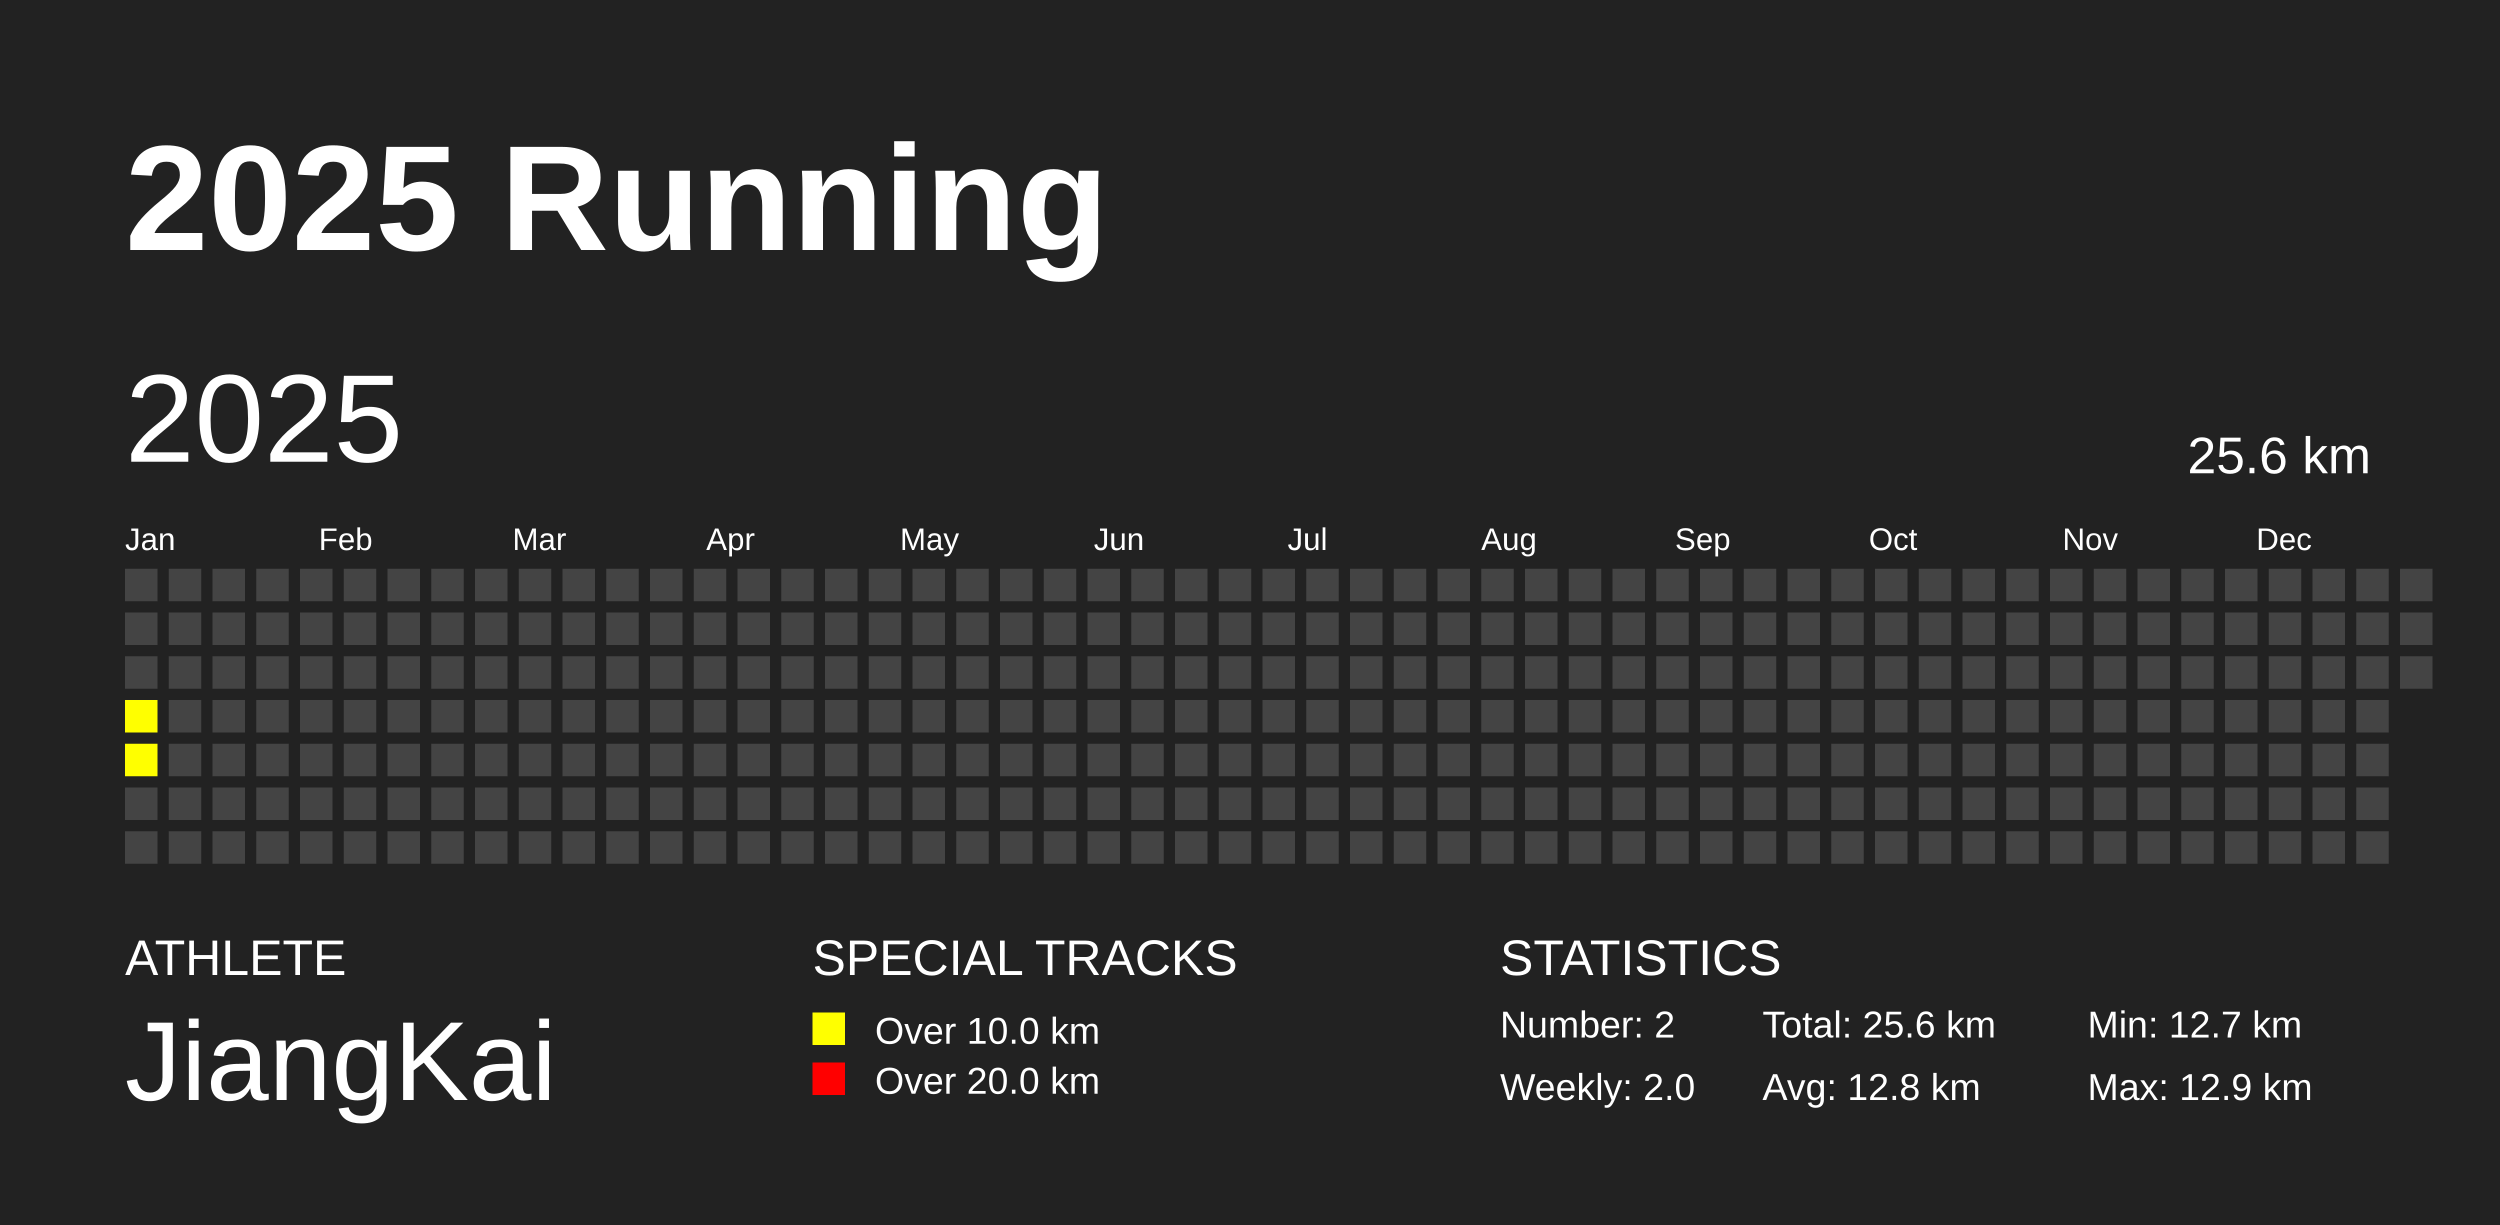
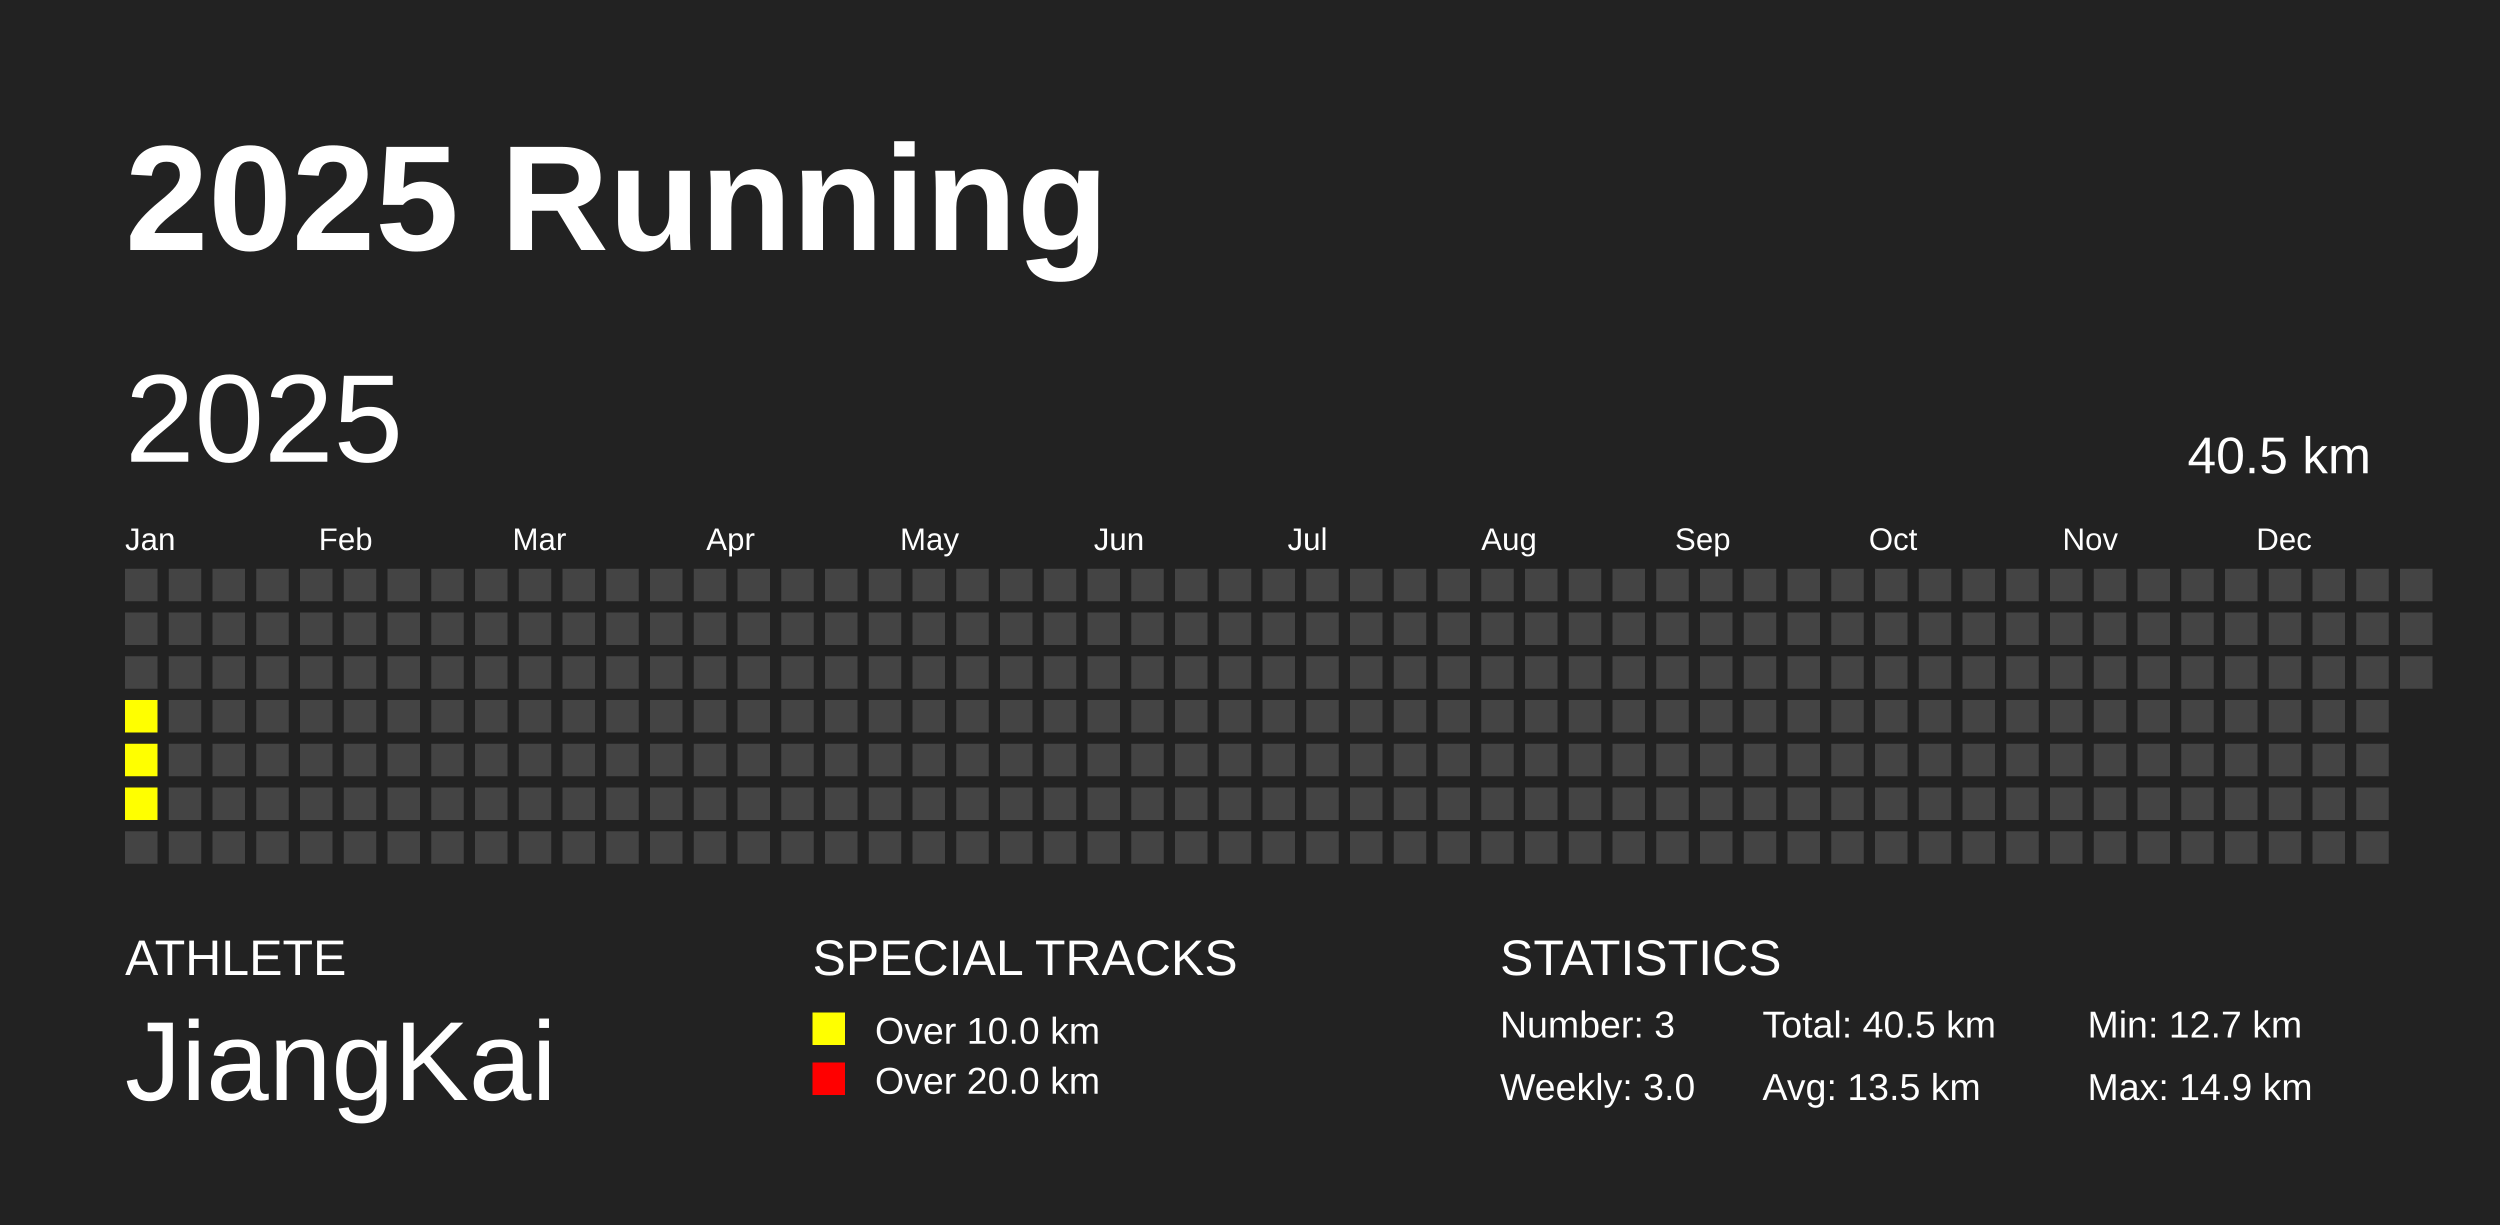
<svg xmlns="http://www.w3.org/2000/svg" baseProfile="full" height="98mm" version="1.1" viewBox="0,0,200,98" width="200mm">
  <defs />
  <rect fill="#222222" height="98" width="200" x="0" y="0" />
  <text fill="#FFFFFF" style="font-size:12px; font-family:Arial; font-weight:bold;" x="10" y="20">2025 Running</text>
  <text fill="#FFFFFF" style="font-size:4px; font-family:Arial" x="10" y="78">ATHLETE</text>
  <text fill="#FFFFFF" style="font-size:9px; font-family:Arial" x="10" y="88">JiangKai</text>
  <text fill="#FFFFFF" style="font-size:4px; font-family:Arial" x="65" y="78">SPECIAL TRACKS</text>
  <rect fill="yellow" height="2.6" width="2.6" x="65" y="81" />
  <text fill="#FFFFFF" style="font-size:3px; font-family:Arial" x="70" y="83.5">Over 10.0 km</text>
  <rect fill="red" height="2.6" width="2.6" x="65" y="85" />
  <text fill="#FFFFFF" style="font-size:3px; font-family:Arial" x="70" y="87.5">Over 20.0 km</text>
  <text fill="#FFFFFF" style="font-size:4px; font-family:Arial" x="120" y="78">STATISTICS</text>
-   <text fill="#FFFFFF" style="font-size:3px; font-family:Arial" x="120" y="83">Number: 2</text>
-   <text fill="#FFFFFF" style="font-size:3px; font-family:Arial" x="120" y="88">Weekly: 2.0</text>
-   <text fill="#FFFFFF" style="font-size:3px; font-family:Arial" x="141" y="83">Total: 25.6 km</text>
-   <text fill="#FFFFFF" style="font-size:3px; font-family:Arial" x="141" y="88">Avg: 12.8 km</text>
+   <text fill="#FFFFFF" style="font-size:3px; font-family:Arial" x="120" y="83">Number: 3</text>
+   <text fill="#FFFFFF" style="font-size:3px; font-family:Arial" x="120" y="88">Weekly: 3.0</text>
+   <text fill="#FFFFFF" style="font-size:3px; font-family:Arial" x="141" y="83">Total: 40.5 km</text>
+   <text fill="#FFFFFF" style="font-size:3px; font-family:Arial" x="141" y="88">Avg: 13.5 km</text>
  <text fill="#FFFFFF" style="font-size:3px; font-family:Arial" x="167" y="83">Min: 12.7 km</text>
-   <text fill="#FFFFFF" style="font-size:3px; font-family:Arial" x="167" y="88">Max: 12.9 km</text>
+   <text fill="#FFFFFF" style="font-size:3px; font-family:Arial" x="167" y="88">Max: 14.9 km</text>
  <text dominant-baseline="hanging" fill="#FFFFFF" style="font-size:10.0px; font-family:Arial;" x="10" y="30">2025</text>
-   <text dominant-baseline="hanging" fill="#FFFFFF" style="font-size:4.125px; font-family:Arial;" x="175" y="35">25.6 km</text>
+   <text dominant-baseline="hanging" fill="#FFFFFF" style="font-size:4.125px; font-family:Arial;" x="175" y="35">40.5 km</text>
  <text fill="#FFFFFF" style="font-size:2.5px; font-family:Arial" x="10.0" y="44">Jan</text>
  <text fill="#FFFFFF" style="font-size:2.5px; font-family:Arial" x="25.5" y="44">Feb</text>
  <text fill="#FFFFFF" style="font-size:2.5px; font-family:Arial" x="41.0" y="44">Mar</text>
  <text fill="#FFFFFF" style="font-size:2.5px; font-family:Arial" x="56.5" y="44">Apr</text>
  <text fill="#FFFFFF" style="font-size:2.5px; font-family:Arial" x="72.0" y="44">May</text>
  <text fill="#FFFFFF" style="font-size:2.5px; font-family:Arial" x="87.5" y="44">Jun</text>
  <text fill="#FFFFFF" style="font-size:2.5px; font-family:Arial" x="103.0" y="44">Jul</text>
  <text fill="#FFFFFF" style="font-size:2.5px; font-family:Arial" x="118.5" y="44">Aug</text>
  <text fill="#FFFFFF" style="font-size:2.5px; font-family:Arial" x="134.0" y="44">Sep</text>
  <text fill="#FFFFFF" style="font-size:2.5px; font-family:Arial" x="149.5" y="44">Oct</text>
  <text fill="#FFFFFF" style="font-size:2.5px; font-family:Arial" x="165.0" y="44">Nov</text>
  <text fill="#FFFFFF" style="font-size:2.5px; font-family:Arial" x="180.5" y="44">Dec</text>
  <rect fill="#444444" height="2.6" width="2.6" x="10.0" y="45.5" />
  <rect fill="#444444" height="2.6" width="2.6" x="10.0" y="49.0" />
  <rect fill="#444444" height="2.6" width="2.6" x="10.0" y="52.5" />
  <rect fill="yellow" height="2.6" width="2.6" x="10.0" y="56.0" />
  <rect fill="yellow" height="2.6" width="2.6" x="10.0" y="59.5" />
-   <rect fill="#444444" height="2.6" width="2.6" x="10.0" y="63.0" />
+   <rect fill="yellow" height="2.6" width="2.6" x="10.0" y="63.0" />
  <rect fill="#444444" height="2.6" width="2.6" x="10.0" y="66.5" />
  <rect fill="#444444" height="2.6" width="2.6" x="13.5" y="45.5" />
  <rect fill="#444444" height="2.6" width="2.6" x="13.5" y="49.0" />
  <rect fill="#444444" height="2.6" width="2.6" x="13.5" y="52.5" />
  <rect fill="#444444" height="2.6" width="2.6" x="13.5" y="56.0" />
  <rect fill="#444444" height="2.6" width="2.6" x="13.5" y="59.5" />
  <rect fill="#444444" height="2.6" width="2.6" x="13.5" y="63.0" />
  <rect fill="#444444" height="2.6" width="2.6" x="13.5" y="66.5" />
  <rect fill="#444444" height="2.6" width="2.6" x="17.0" y="45.5" />
  <rect fill="#444444" height="2.6" width="2.6" x="17.0" y="49.0" />
  <rect fill="#444444" height="2.6" width="2.6" x="17.0" y="52.5" />
  <rect fill="#444444" height="2.6" width="2.6" x="17.0" y="56.0" />
  <rect fill="#444444" height="2.6" width="2.6" x="17.0" y="59.5" />
  <rect fill="#444444" height="2.6" width="2.6" x="17.0" y="63.0" />
  <rect fill="#444444" height="2.6" width="2.6" x="17.0" y="66.5" />
  <rect fill="#444444" height="2.6" width="2.6" x="20.5" y="45.5" />
  <rect fill="#444444" height="2.6" width="2.6" x="20.5" y="49.0" />
  <rect fill="#444444" height="2.6" width="2.6" x="20.5" y="52.5" />
  <rect fill="#444444" height="2.6" width="2.6" x="20.5" y="56.0" />
  <rect fill="#444444" height="2.6" width="2.6" x="20.5" y="59.5" />
  <rect fill="#444444" height="2.6" width="2.6" x="20.5" y="63.0" />
  <rect fill="#444444" height="2.6" width="2.6" x="20.5" y="66.5" />
  <rect fill="#444444" height="2.6" width="2.6" x="24.0" y="45.5" />
  <rect fill="#444444" height="2.6" width="2.6" x="24.0" y="49.0" />
  <rect fill="#444444" height="2.6" width="2.6" x="24.0" y="52.5" />
  <rect fill="#444444" height="2.6" width="2.6" x="24.0" y="56.0" />
  <rect fill="#444444" height="2.6" width="2.6" x="24.0" y="59.5" />
  <rect fill="#444444" height="2.6" width="2.6" x="24.0" y="63.0" />
  <rect fill="#444444" height="2.6" width="2.6" x="24.0" y="66.5" />
  <rect fill="#444444" height="2.6" width="2.6" x="27.5" y="45.5" />
  <rect fill="#444444" height="2.6" width="2.6" x="27.5" y="49.0" />
  <rect fill="#444444" height="2.6" width="2.6" x="27.5" y="52.5" />
  <rect fill="#444444" height="2.6" width="2.6" x="27.5" y="56.0" />
  <rect fill="#444444" height="2.6" width="2.6" x="27.5" y="59.5" />
  <rect fill="#444444" height="2.6" width="2.6" x="27.5" y="63.0" />
  <rect fill="#444444" height="2.6" width="2.6" x="27.5" y="66.5" />
  <rect fill="#444444" height="2.6" width="2.6" x="31.0" y="45.5" />
  <rect fill="#444444" height="2.6" width="2.6" x="31.0" y="49.0" />
  <rect fill="#444444" height="2.6" width="2.6" x="31.0" y="52.5" />
  <rect fill="#444444" height="2.6" width="2.6" x="31.0" y="56.0" />
  <rect fill="#444444" height="2.6" width="2.6" x="31.0" y="59.5" />
  <rect fill="#444444" height="2.6" width="2.6" x="31.0" y="63.0" />
  <rect fill="#444444" height="2.6" width="2.6" x="31.0" y="66.5" />
  <rect fill="#444444" height="2.6" width="2.6" x="34.5" y="45.5" />
  <rect fill="#444444" height="2.6" width="2.6" x="34.5" y="49.0" />
  <rect fill="#444444" height="2.6" width="2.6" x="34.5" y="52.5" />
  <rect fill="#444444" height="2.6" width="2.6" x="34.5" y="56.0" />
  <rect fill="#444444" height="2.6" width="2.6" x="34.5" y="59.5" />
  <rect fill="#444444" height="2.6" width="2.6" x="34.5" y="63.0" />
  <rect fill="#444444" height="2.6" width="2.6" x="34.5" y="66.5" />
  <rect fill="#444444" height="2.6" width="2.6" x="38.0" y="45.5" />
  <rect fill="#444444" height="2.6" width="2.6" x="38.0" y="49.0" />
  <rect fill="#444444" height="2.6" width="2.6" x="38.0" y="52.5" />
  <rect fill="#444444" height="2.6" width="2.6" x="38.0" y="56.0" />
  <rect fill="#444444" height="2.6" width="2.6" x="38.0" y="59.5" />
  <rect fill="#444444" height="2.6" width="2.6" x="38.0" y="63.0" />
  <rect fill="#444444" height="2.6" width="2.6" x="38.0" y="66.5" />
  <rect fill="#444444" height="2.6" width="2.6" x="41.5" y="45.5" />
  <rect fill="#444444" height="2.6" width="2.6" x="41.5" y="49.0" />
  <rect fill="#444444" height="2.6" width="2.6" x="41.5" y="52.5" />
  <rect fill="#444444" height="2.6" width="2.6" x="41.5" y="56.0" />
  <rect fill="#444444" height="2.6" width="2.6" x="41.5" y="59.5" />
  <rect fill="#444444" height="2.6" width="2.6" x="41.5" y="63.0" />
  <rect fill="#444444" height="2.6" width="2.6" x="41.5" y="66.5" />
  <rect fill="#444444" height="2.6" width="2.6" x="45.0" y="45.5" />
  <rect fill="#444444" height="2.6" width="2.6" x="45.0" y="49.0" />
  <rect fill="#444444" height="2.6" width="2.6" x="45.0" y="52.5" />
  <rect fill="#444444" height="2.6" width="2.6" x="45.0" y="56.0" />
  <rect fill="#444444" height="2.6" width="2.6" x="45.0" y="59.5" />
  <rect fill="#444444" height="2.6" width="2.6" x="45.0" y="63.0" />
  <rect fill="#444444" height="2.6" width="2.6" x="45.0" y="66.5" />
  <rect fill="#444444" height="2.6" width="2.6" x="48.5" y="45.5" />
  <rect fill="#444444" height="2.6" width="2.6" x="48.5" y="49.0" />
  <rect fill="#444444" height="2.6" width="2.6" x="48.5" y="52.5" />
  <rect fill="#444444" height="2.6" width="2.6" x="48.5" y="56.0" />
  <rect fill="#444444" height="2.6" width="2.6" x="48.5" y="59.5" />
  <rect fill="#444444" height="2.6" width="2.6" x="48.5" y="63.0" />
  <rect fill="#444444" height="2.6" width="2.6" x="48.5" y="66.5" />
  <rect fill="#444444" height="2.6" width="2.6" x="52.0" y="45.5" />
  <rect fill="#444444" height="2.6" width="2.6" x="52.0" y="49.0" />
  <rect fill="#444444" height="2.6" width="2.6" x="52.0" y="52.5" />
  <rect fill="#444444" height="2.6" width="2.6" x="52.0" y="56.0" />
  <rect fill="#444444" height="2.6" width="2.6" x="52.0" y="59.5" />
  <rect fill="#444444" height="2.6" width="2.6" x="52.0" y="63.0" />
  <rect fill="#444444" height="2.6" width="2.6" x="52.0" y="66.5" />
  <rect fill="#444444" height="2.6" width="2.6" x="55.5" y="45.5" />
  <rect fill="#444444" height="2.6" width="2.6" x="55.5" y="49.0" />
  <rect fill="#444444" height="2.6" width="2.6" x="55.5" y="52.5" />
  <rect fill="#444444" height="2.6" width="2.6" x="55.5" y="56.0" />
  <rect fill="#444444" height="2.6" width="2.6" x="55.5" y="59.5" />
  <rect fill="#444444" height="2.6" width="2.6" x="55.5" y="63.0" />
  <rect fill="#444444" height="2.6" width="2.6" x="55.5" y="66.5" />
  <rect fill="#444444" height="2.6" width="2.6" x="59.0" y="45.5" />
  <rect fill="#444444" height="2.6" width="2.6" x="59.0" y="49.0" />
  <rect fill="#444444" height="2.6" width="2.6" x="59.0" y="52.5" />
  <rect fill="#444444" height="2.6" width="2.6" x="59.0" y="56.0" />
  <rect fill="#444444" height="2.6" width="2.6" x="59.0" y="59.5" />
  <rect fill="#444444" height="2.6" width="2.6" x="59.0" y="63.0" />
  <rect fill="#444444" height="2.6" width="2.6" x="59.0" y="66.5" />
  <rect fill="#444444" height="2.6" width="2.6" x="62.5" y="45.5" />
  <rect fill="#444444" height="2.6" width="2.6" x="62.5" y="49.0" />
  <rect fill="#444444" height="2.6" width="2.6" x="62.5" y="52.5" />
  <rect fill="#444444" height="2.6" width="2.6" x="62.5" y="56.0" />
  <rect fill="#444444" height="2.6" width="2.6" x="62.5" y="59.5" />
  <rect fill="#444444" height="2.6" width="2.6" x="62.5" y="63.0" />
  <rect fill="#444444" height="2.6" width="2.6" x="62.5" y="66.5" />
  <rect fill="#444444" height="2.6" width="2.6" x="66.0" y="45.5" />
  <rect fill="#444444" height="2.6" width="2.6" x="66.0" y="49.0" />
  <rect fill="#444444" height="2.6" width="2.6" x="66.0" y="52.5" />
  <rect fill="#444444" height="2.6" width="2.6" x="66.0" y="56.0" />
  <rect fill="#444444" height="2.6" width="2.6" x="66.0" y="59.5" />
  <rect fill="#444444" height="2.6" width="2.6" x="66.0" y="63.0" />
  <rect fill="#444444" height="2.6" width="2.6" x="66.0" y="66.5" />
  <rect fill="#444444" height="2.6" width="2.6" x="69.5" y="45.5" />
  <rect fill="#444444" height="2.6" width="2.6" x="69.5" y="49.0" />
  <rect fill="#444444" height="2.6" width="2.6" x="69.5" y="52.5" />
  <rect fill="#444444" height="2.6" width="2.6" x="69.5" y="56.0" />
  <rect fill="#444444" height="2.6" width="2.6" x="69.5" y="59.5" />
  <rect fill="#444444" height="2.6" width="2.6" x="69.5" y="63.0" />
  <rect fill="#444444" height="2.6" width="2.6" x="69.5" y="66.5" />
  <rect fill="#444444" height="2.6" width="2.6" x="73.0" y="45.5" />
  <rect fill="#444444" height="2.6" width="2.6" x="73.0" y="49.0" />
  <rect fill="#444444" height="2.6" width="2.6" x="73.0" y="52.5" />
  <rect fill="#444444" height="2.6" width="2.6" x="73.0" y="56.0" />
  <rect fill="#444444" height="2.6" width="2.6" x="73.0" y="59.5" />
  <rect fill="#444444" height="2.6" width="2.6" x="73.0" y="63.0" />
  <rect fill="#444444" height="2.6" width="2.6" x="73.0" y="66.5" />
  <rect fill="#444444" height="2.6" width="2.6" x="76.5" y="45.5" />
  <rect fill="#444444" height="2.6" width="2.6" x="76.5" y="49.0" />
  <rect fill="#444444" height="2.6" width="2.6" x="76.5" y="52.5" />
  <rect fill="#444444" height="2.6" width="2.6" x="76.5" y="56.0" />
  <rect fill="#444444" height="2.6" width="2.6" x="76.5" y="59.5" />
  <rect fill="#444444" height="2.6" width="2.6" x="76.5" y="63.0" />
  <rect fill="#444444" height="2.6" width="2.6" x="76.5" y="66.5" />
  <rect fill="#444444" height="2.6" width="2.6" x="80.0" y="45.5" />
  <rect fill="#444444" height="2.6" width="2.6" x="80.0" y="49.0" />
  <rect fill="#444444" height="2.6" width="2.6" x="80.0" y="52.5" />
  <rect fill="#444444" height="2.6" width="2.6" x="80.0" y="56.0" />
  <rect fill="#444444" height="2.6" width="2.6" x="80.0" y="59.5" />
  <rect fill="#444444" height="2.6" width="2.6" x="80.0" y="63.0" />
  <rect fill="#444444" height="2.6" width="2.6" x="80.0" y="66.5" />
  <rect fill="#444444" height="2.6" width="2.6" x="83.5" y="45.5" />
  <rect fill="#444444" height="2.6" width="2.6" x="83.5" y="49.0" />
  <rect fill="#444444" height="2.6" width="2.6" x="83.5" y="52.5" />
  <rect fill="#444444" height="2.6" width="2.6" x="83.5" y="56.0" />
  <rect fill="#444444" height="2.6" width="2.6" x="83.5" y="59.5" />
  <rect fill="#444444" height="2.6" width="2.6" x="83.5" y="63.0" />
  <rect fill="#444444" height="2.6" width="2.6" x="83.5" y="66.5" />
  <rect fill="#444444" height="2.6" width="2.6" x="87.0" y="45.5" />
  <rect fill="#444444" height="2.6" width="2.6" x="87.0" y="49.0" />
  <rect fill="#444444" height="2.6" width="2.6" x="87.0" y="52.5" />
  <rect fill="#444444" height="2.6" width="2.6" x="87.0" y="56.0" />
  <rect fill="#444444" height="2.6" width="2.6" x="87.0" y="59.5" />
  <rect fill="#444444" height="2.6" width="2.6" x="87.0" y="63.0" />
  <rect fill="#444444" height="2.6" width="2.6" x="87.0" y="66.5" />
  <rect fill="#444444" height="2.6" width="2.6" x="90.5" y="45.5" />
  <rect fill="#444444" height="2.6" width="2.6" x="90.5" y="49.0" />
  <rect fill="#444444" height="2.6" width="2.6" x="90.5" y="52.5" />
  <rect fill="#444444" height="2.6" width="2.6" x="90.5" y="56.0" />
  <rect fill="#444444" height="2.6" width="2.6" x="90.5" y="59.5" />
  <rect fill="#444444" height="2.6" width="2.6" x="90.5" y="63.0" />
  <rect fill="#444444" height="2.6" width="2.6" x="90.5" y="66.5" />
  <rect fill="#444444" height="2.6" width="2.6" x="94.0" y="45.5" />
  <rect fill="#444444" height="2.6" width="2.6" x="94.0" y="49.0" />
  <rect fill="#444444" height="2.6" width="2.6" x="94.0" y="52.5" />
  <rect fill="#444444" height="2.6" width="2.6" x="94.0" y="56.0" />
  <rect fill="#444444" height="2.6" width="2.6" x="94.0" y="59.5" />
  <rect fill="#444444" height="2.6" width="2.6" x="94.0" y="63.0" />
  <rect fill="#444444" height="2.6" width="2.6" x="94.0" y="66.5" />
  <rect fill="#444444" height="2.6" width="2.6" x="97.5" y="45.5" />
  <rect fill="#444444" height="2.6" width="2.6" x="97.5" y="49.0" />
  <rect fill="#444444" height="2.6" width="2.6" x="97.5" y="52.5" />
  <rect fill="#444444" height="2.6" width="2.6" x="97.5" y="56.0" />
  <rect fill="#444444" height="2.6" width="2.6" x="97.5" y="59.5" />
  <rect fill="#444444" height="2.6" width="2.6" x="97.5" y="63.0" />
  <rect fill="#444444" height="2.6" width="2.6" x="97.5" y="66.5" />
  <rect fill="#444444" height="2.6" width="2.6" x="101.0" y="45.5" />
  <rect fill="#444444" height="2.6" width="2.6" x="101.0" y="49.0" />
  <rect fill="#444444" height="2.6" width="2.6" x="101.0" y="52.5" />
  <rect fill="#444444" height="2.6" width="2.6" x="101.0" y="56.0" />
  <rect fill="#444444" height="2.6" width="2.6" x="101.0" y="59.5" />
  <rect fill="#444444" height="2.6" width="2.6" x="101.0" y="63.0" />
  <rect fill="#444444" height="2.6" width="2.6" x="101.0" y="66.5" />
  <rect fill="#444444" height="2.6" width="2.6" x="104.5" y="45.5" />
  <rect fill="#444444" height="2.6" width="2.6" x="104.5" y="49.0" />
  <rect fill="#444444" height="2.6" width="2.6" x="104.5" y="52.5" />
  <rect fill="#444444" height="2.6" width="2.6" x="104.5" y="56.0" />
  <rect fill="#444444" height="2.6" width="2.6" x="104.5" y="59.5" />
  <rect fill="#444444" height="2.6" width="2.6" x="104.5" y="63.0" />
  <rect fill="#444444" height="2.6" width="2.6" x="104.5" y="66.5" />
  <rect fill="#444444" height="2.6" width="2.6" x="108.0" y="45.5" />
  <rect fill="#444444" height="2.6" width="2.6" x="108.0" y="49.0" />
  <rect fill="#444444" height="2.6" width="2.6" x="108.0" y="52.5" />
  <rect fill="#444444" height="2.6" width="2.6" x="108.0" y="56.0" />
  <rect fill="#444444" height="2.6" width="2.6" x="108.0" y="59.5" />
  <rect fill="#444444" height="2.6" width="2.6" x="108.0" y="63.0" />
  <rect fill="#444444" height="2.6" width="2.6" x="108.0" y="66.5" />
  <rect fill="#444444" height="2.6" width="2.6" x="111.5" y="45.5" />
  <rect fill="#444444" height="2.6" width="2.6" x="111.5" y="49.0" />
  <rect fill="#444444" height="2.6" width="2.6" x="111.5" y="52.5" />
  <rect fill="#444444" height="2.6" width="2.6" x="111.5" y="56.0" />
  <rect fill="#444444" height="2.6" width="2.6" x="111.5" y="59.5" />
  <rect fill="#444444" height="2.6" width="2.6" x="111.5" y="63.0" />
  <rect fill="#444444" height="2.6" width="2.6" x="111.5" y="66.5" />
  <rect fill="#444444" height="2.6" width="2.6" x="115.0" y="45.5" />
  <rect fill="#444444" height="2.6" width="2.6" x="115.0" y="49.0" />
  <rect fill="#444444" height="2.6" width="2.6" x="115.0" y="52.5" />
  <rect fill="#444444" height="2.6" width="2.6" x="115.0" y="56.0" />
  <rect fill="#444444" height="2.6" width="2.6" x="115.0" y="59.5" />
  <rect fill="#444444" height="2.6" width="2.6" x="115.0" y="63.0" />
  <rect fill="#444444" height="2.6" width="2.6" x="115.0" y="66.5" />
  <rect fill="#444444" height="2.6" width="2.6" x="118.5" y="45.5" />
  <rect fill="#444444" height="2.6" width="2.6" x="118.5" y="49.0" />
  <rect fill="#444444" height="2.6" width="2.6" x="118.5" y="52.5" />
  <rect fill="#444444" height="2.6" width="2.6" x="118.5" y="56.0" />
  <rect fill="#444444" height="2.6" width="2.6" x="118.5" y="59.5" />
  <rect fill="#444444" height="2.6" width="2.6" x="118.5" y="63.0" />
  <rect fill="#444444" height="2.6" width="2.6" x="118.5" y="66.5" />
  <rect fill="#444444" height="2.6" width="2.6" x="122.0" y="45.5" />
  <rect fill="#444444" height="2.6" width="2.6" x="122.0" y="49.0" />
  <rect fill="#444444" height="2.6" width="2.6" x="122.0" y="52.5" />
  <rect fill="#444444" height="2.6" width="2.6" x="122.0" y="56.0" />
  <rect fill="#444444" height="2.6" width="2.6" x="122.0" y="59.5" />
  <rect fill="#444444" height="2.6" width="2.6" x="122.0" y="63.0" />
  <rect fill="#444444" height="2.6" width="2.6" x="122.0" y="66.5" />
  <rect fill="#444444" height="2.6" width="2.6" x="125.5" y="45.5" />
  <rect fill="#444444" height="2.6" width="2.6" x="125.5" y="49.0" />
  <rect fill="#444444" height="2.6" width="2.6" x="125.5" y="52.5" />
  <rect fill="#444444" height="2.6" width="2.6" x="125.5" y="56.0" />
  <rect fill="#444444" height="2.6" width="2.6" x="125.5" y="59.5" />
  <rect fill="#444444" height="2.6" width="2.6" x="125.5" y="63.0" />
  <rect fill="#444444" height="2.6" width="2.6" x="125.5" y="66.5" />
  <rect fill="#444444" height="2.6" width="2.6" x="129.0" y="45.5" />
  <rect fill="#444444" height="2.6" width="2.6" x="129.0" y="49.0" />
  <rect fill="#444444" height="2.6" width="2.6" x="129.0" y="52.5" />
  <rect fill="#444444" height="2.6" width="2.6" x="129.0" y="56.0" />
  <rect fill="#444444" height="2.6" width="2.6" x="129.0" y="59.5" />
  <rect fill="#444444" height="2.6" width="2.6" x="129.0" y="63.0" />
  <rect fill="#444444" height="2.6" width="2.6" x="129.0" y="66.5" />
  <rect fill="#444444" height="2.6" width="2.6" x="132.5" y="45.5" />
  <rect fill="#444444" height="2.6" width="2.6" x="132.5" y="49.0" />
  <rect fill="#444444" height="2.6" width="2.6" x="132.5" y="52.5" />
  <rect fill="#444444" height="2.6" width="2.6" x="132.5" y="56.0" />
  <rect fill="#444444" height="2.6" width="2.6" x="132.5" y="59.5" />
  <rect fill="#444444" height="2.6" width="2.6" x="132.5" y="63.0" />
  <rect fill="#444444" height="2.6" width="2.6" x="132.5" y="66.5" />
  <rect fill="#444444" height="2.6" width="2.6" x="136.0" y="45.5" />
  <rect fill="#444444" height="2.6" width="2.6" x="136.0" y="49.0" />
  <rect fill="#444444" height="2.6" width="2.6" x="136.0" y="52.5" />
  <rect fill="#444444" height="2.6" width="2.6" x="136.0" y="56.0" />
  <rect fill="#444444" height="2.6" width="2.6" x="136.0" y="59.5" />
  <rect fill="#444444" height="2.6" width="2.6" x="136.0" y="63.0" />
  <rect fill="#444444" height="2.6" width="2.6" x="136.0" y="66.5" />
  <rect fill="#444444" height="2.6" width="2.6" x="139.5" y="45.5" />
  <rect fill="#444444" height="2.6" width="2.6" x="139.5" y="49.0" />
  <rect fill="#444444" height="2.6" width="2.6" x="139.5" y="52.5" />
  <rect fill="#444444" height="2.6" width="2.6" x="139.5" y="56.0" />
  <rect fill="#444444" height="2.6" width="2.6" x="139.5" y="59.5" />
  <rect fill="#444444" height="2.6" width="2.6" x="139.5" y="63.0" />
  <rect fill="#444444" height="2.6" width="2.6" x="139.5" y="66.5" />
  <rect fill="#444444" height="2.6" width="2.6" x="143.0" y="45.5" />
  <rect fill="#444444" height="2.6" width="2.6" x="143.0" y="49.0" />
  <rect fill="#444444" height="2.6" width="2.6" x="143.0" y="52.5" />
  <rect fill="#444444" height="2.6" width="2.6" x="143.0" y="56.0" />
  <rect fill="#444444" height="2.6" width="2.6" x="143.0" y="59.5" />
  <rect fill="#444444" height="2.6" width="2.6" x="143.0" y="63.0" />
  <rect fill="#444444" height="2.6" width="2.6" x="143.0" y="66.5" />
  <rect fill="#444444" height="2.6" width="2.6" x="146.5" y="45.5" />
  <rect fill="#444444" height="2.6" width="2.6" x="146.5" y="49.0" />
  <rect fill="#444444" height="2.6" width="2.6" x="146.5" y="52.5" />
  <rect fill="#444444" height="2.6" width="2.6" x="146.5" y="56.0" />
  <rect fill="#444444" height="2.6" width="2.6" x="146.5" y="59.5" />
  <rect fill="#444444" height="2.6" width="2.6" x="146.5" y="63.0" />
  <rect fill="#444444" height="2.6" width="2.6" x="146.5" y="66.5" />
  <rect fill="#444444" height="2.6" width="2.6" x="150.0" y="45.5" />
  <rect fill="#444444" height="2.6" width="2.6" x="150.0" y="49.0" />
  <rect fill="#444444" height="2.6" width="2.6" x="150.0" y="52.5" />
  <rect fill="#444444" height="2.6" width="2.6" x="150.0" y="56.0" />
  <rect fill="#444444" height="2.6" width="2.6" x="150.0" y="59.5" />
  <rect fill="#444444" height="2.6" width="2.6" x="150.0" y="63.0" />
  <rect fill="#444444" height="2.6" width="2.6" x="150.0" y="66.5" />
  <rect fill="#444444" height="2.6" width="2.6" x="153.5" y="45.5" />
  <rect fill="#444444" height="2.6" width="2.6" x="153.5" y="49.0" />
  <rect fill="#444444" height="2.6" width="2.6" x="153.5" y="52.5" />
  <rect fill="#444444" height="2.6" width="2.6" x="153.5" y="56.0" />
  <rect fill="#444444" height="2.6" width="2.6" x="153.5" y="59.5" />
  <rect fill="#444444" height="2.6" width="2.6" x="153.5" y="63.0" />
  <rect fill="#444444" height="2.6" width="2.6" x="153.5" y="66.5" />
  <rect fill="#444444" height="2.6" width="2.6" x="157.0" y="45.5" />
  <rect fill="#444444" height="2.6" width="2.6" x="157.0" y="49.0" />
  <rect fill="#444444" height="2.6" width="2.6" x="157.0" y="52.5" />
  <rect fill="#444444" height="2.6" width="2.6" x="157.0" y="56.0" />
  <rect fill="#444444" height="2.6" width="2.6" x="157.0" y="59.5" />
  <rect fill="#444444" height="2.6" width="2.6" x="157.0" y="63.0" />
  <rect fill="#444444" height="2.6" width="2.6" x="157.0" y="66.5" />
  <rect fill="#444444" height="2.6" width="2.6" x="160.5" y="45.5" />
  <rect fill="#444444" height="2.6" width="2.6" x="160.5" y="49.0" />
  <rect fill="#444444" height="2.6" width="2.6" x="160.5" y="52.5" />
  <rect fill="#444444" height="2.6" width="2.6" x="160.5" y="56.0" />
  <rect fill="#444444" height="2.6" width="2.6" x="160.5" y="59.5" />
  <rect fill="#444444" height="2.6" width="2.6" x="160.5" y="63.0" />
  <rect fill="#444444" height="2.6" width="2.6" x="160.5" y="66.5" />
  <rect fill="#444444" height="2.6" width="2.6" x="164.0" y="45.5" />
  <rect fill="#444444" height="2.6" width="2.6" x="164.0" y="49.0" />
  <rect fill="#444444" height="2.6" width="2.6" x="164.0" y="52.5" />
  <rect fill="#444444" height="2.6" width="2.6" x="164.0" y="56.0" />
  <rect fill="#444444" height="2.6" width="2.6" x="164.0" y="59.5" />
  <rect fill="#444444" height="2.6" width="2.6" x="164.0" y="63.0" />
  <rect fill="#444444" height="2.6" width="2.6" x="164.0" y="66.5" />
  <rect fill="#444444" height="2.6" width="2.6" x="167.5" y="45.5" />
  <rect fill="#444444" height="2.6" width="2.6" x="167.5" y="49.0" />
  <rect fill="#444444" height="2.6" width="2.6" x="167.5" y="52.5" />
  <rect fill="#444444" height="2.6" width="2.6" x="167.5" y="56.0" />
  <rect fill="#444444" height="2.6" width="2.6" x="167.5" y="59.5" />
  <rect fill="#444444" height="2.6" width="2.6" x="167.5" y="63.0" />
  <rect fill="#444444" height="2.6" width="2.6" x="167.5" y="66.5" />
  <rect fill="#444444" height="2.6" width="2.6" x="171.0" y="45.5" />
  <rect fill="#444444" height="2.6" width="2.6" x="171.0" y="49.0" />
  <rect fill="#444444" height="2.6" width="2.6" x="171.0" y="52.5" />
  <rect fill="#444444" height="2.6" width="2.6" x="171.0" y="56.0" />
  <rect fill="#444444" height="2.6" width="2.6" x="171.0" y="59.5" />
  <rect fill="#444444" height="2.6" width="2.6" x="171.0" y="63.0" />
  <rect fill="#444444" height="2.6" width="2.6" x="171.0" y="66.5" />
  <rect fill="#444444" height="2.6" width="2.6" x="174.5" y="45.5" />
  <rect fill="#444444" height="2.6" width="2.6" x="174.5" y="49.0" />
  <rect fill="#444444" height="2.6" width="2.6" x="174.5" y="52.5" />
  <rect fill="#444444" height="2.6" width="2.6" x="174.5" y="56.0" />
  <rect fill="#444444" height="2.6" width="2.6" x="174.5" y="59.5" />
  <rect fill="#444444" height="2.6" width="2.6" x="174.5" y="63.0" />
  <rect fill="#444444" height="2.6" width="2.6" x="174.5" y="66.5" />
  <rect fill="#444444" height="2.6" width="2.6" x="178.0" y="45.5" />
  <rect fill="#444444" height="2.6" width="2.6" x="178.0" y="49.0" />
  <rect fill="#444444" height="2.6" width="2.6" x="178.0" y="52.5" />
  <rect fill="#444444" height="2.6" width="2.6" x="178.0" y="56.0" />
  <rect fill="#444444" height="2.6" width="2.6" x="178.0" y="59.5" />
  <rect fill="#444444" height="2.6" width="2.6" x="178.0" y="63.0" />
  <rect fill="#444444" height="2.6" width="2.6" x="178.0" y="66.5" />
  <rect fill="#444444" height="2.6" width="2.6" x="181.5" y="45.5" />
  <rect fill="#444444" height="2.6" width="2.6" x="181.5" y="49.0" />
  <rect fill="#444444" height="2.6" width="2.6" x="181.5" y="52.5" />
  <rect fill="#444444" height="2.6" width="2.6" x="181.5" y="56.0" />
  <rect fill="#444444" height="2.6" width="2.6" x="181.5" y="59.5" />
  <rect fill="#444444" height="2.6" width="2.6" x="181.5" y="63.0" />
  <rect fill="#444444" height="2.6" width="2.6" x="181.5" y="66.5" />
  <rect fill="#444444" height="2.6" width="2.6" x="185.0" y="45.5" />
  <rect fill="#444444" height="2.6" width="2.6" x="185.0" y="49.0" />
  <rect fill="#444444" height="2.6" width="2.6" x="185.0" y="52.5" />
  <rect fill="#444444" height="2.6" width="2.6" x="185.0" y="56.0" />
  <rect fill="#444444" height="2.6" width="2.6" x="185.0" y="59.5" />
  <rect fill="#444444" height="2.6" width="2.6" x="185.0" y="63.0" />
  <rect fill="#444444" height="2.6" width="2.6" x="185.0" y="66.5" />
  <rect fill="#444444" height="2.6" width="2.6" x="188.5" y="45.5" />
  <rect fill="#444444" height="2.6" width="2.6" x="188.5" y="49.0" />
  <rect fill="#444444" height="2.6" width="2.6" x="188.5" y="52.5" />
  <rect fill="#444444" height="2.6" width="2.6" x="188.5" y="56.0" />
  <rect fill="#444444" height="2.6" width="2.6" x="188.5" y="59.5" />
  <rect fill="#444444" height="2.6" width="2.6" x="188.5" y="63.0" />
  <rect fill="#444444" height="2.6" width="2.6" x="188.5" y="66.5" />
  <rect fill="#444444" height="2.6" width="2.6" x="192.0" y="45.5" />
  <rect fill="#444444" height="2.6" width="2.6" x="192.0" y="49.0" />
  <rect fill="#444444" height="2.6" width="2.6" x="192.0" y="52.5" />
</svg>
